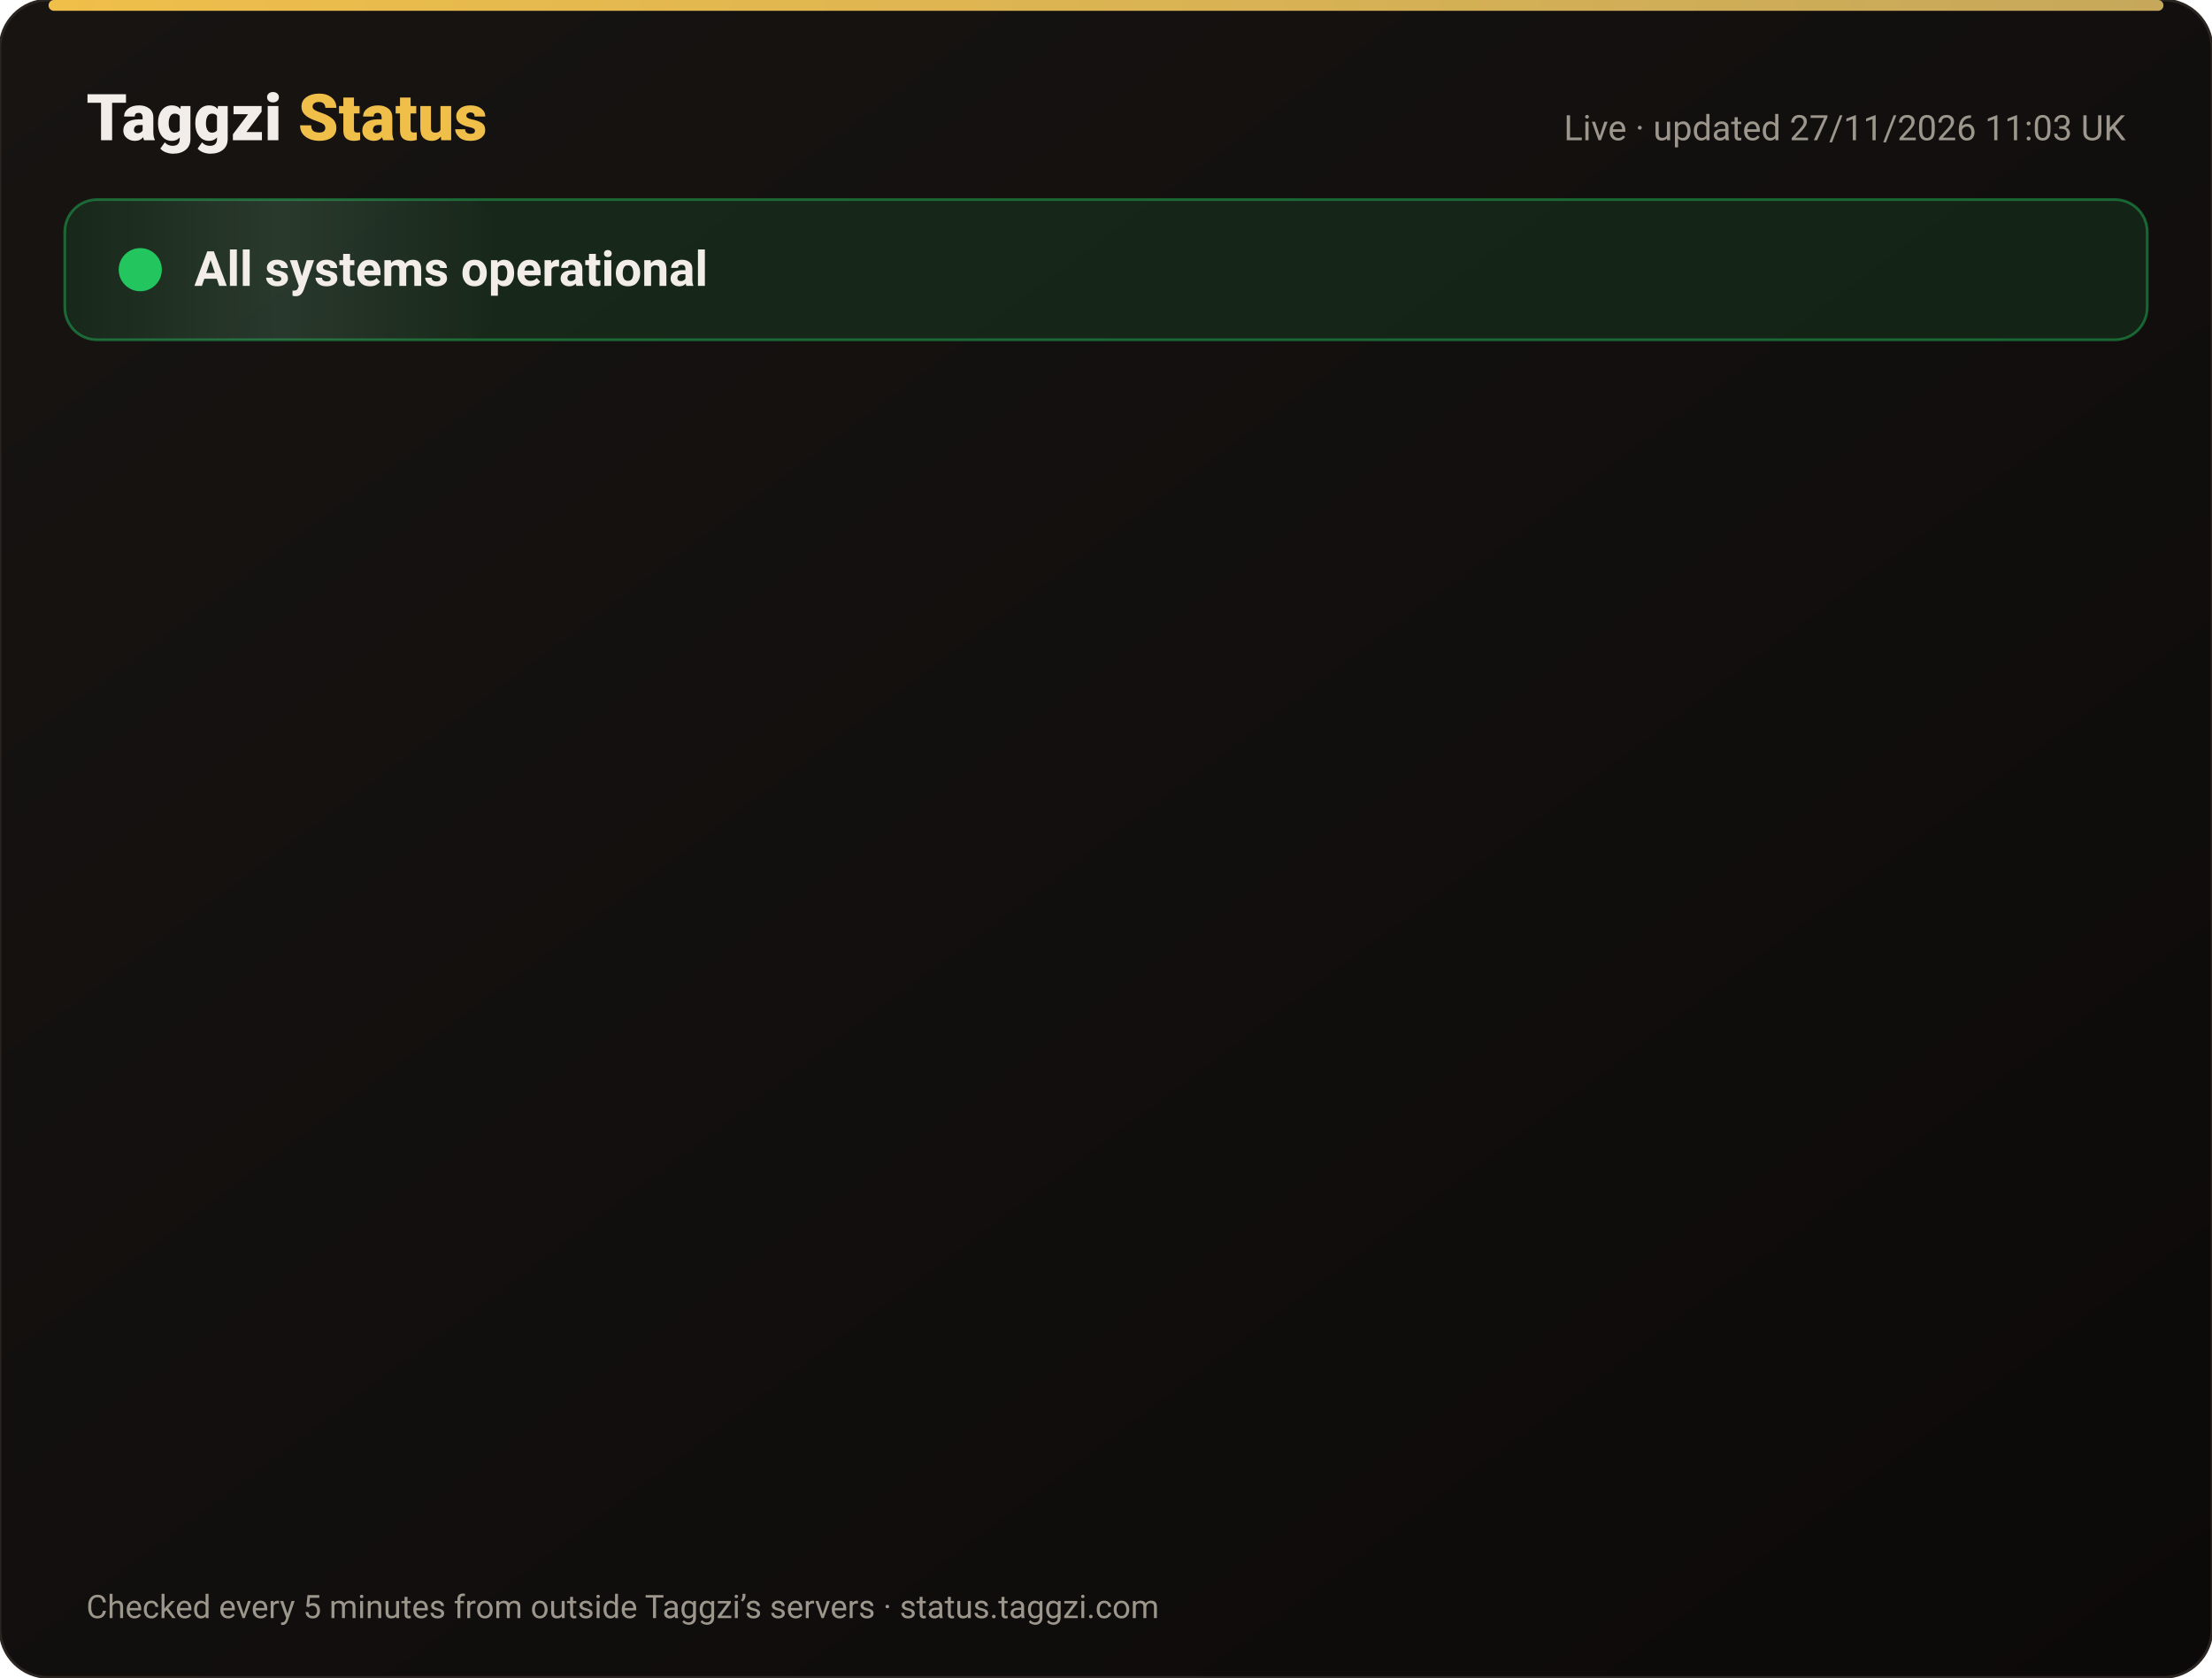
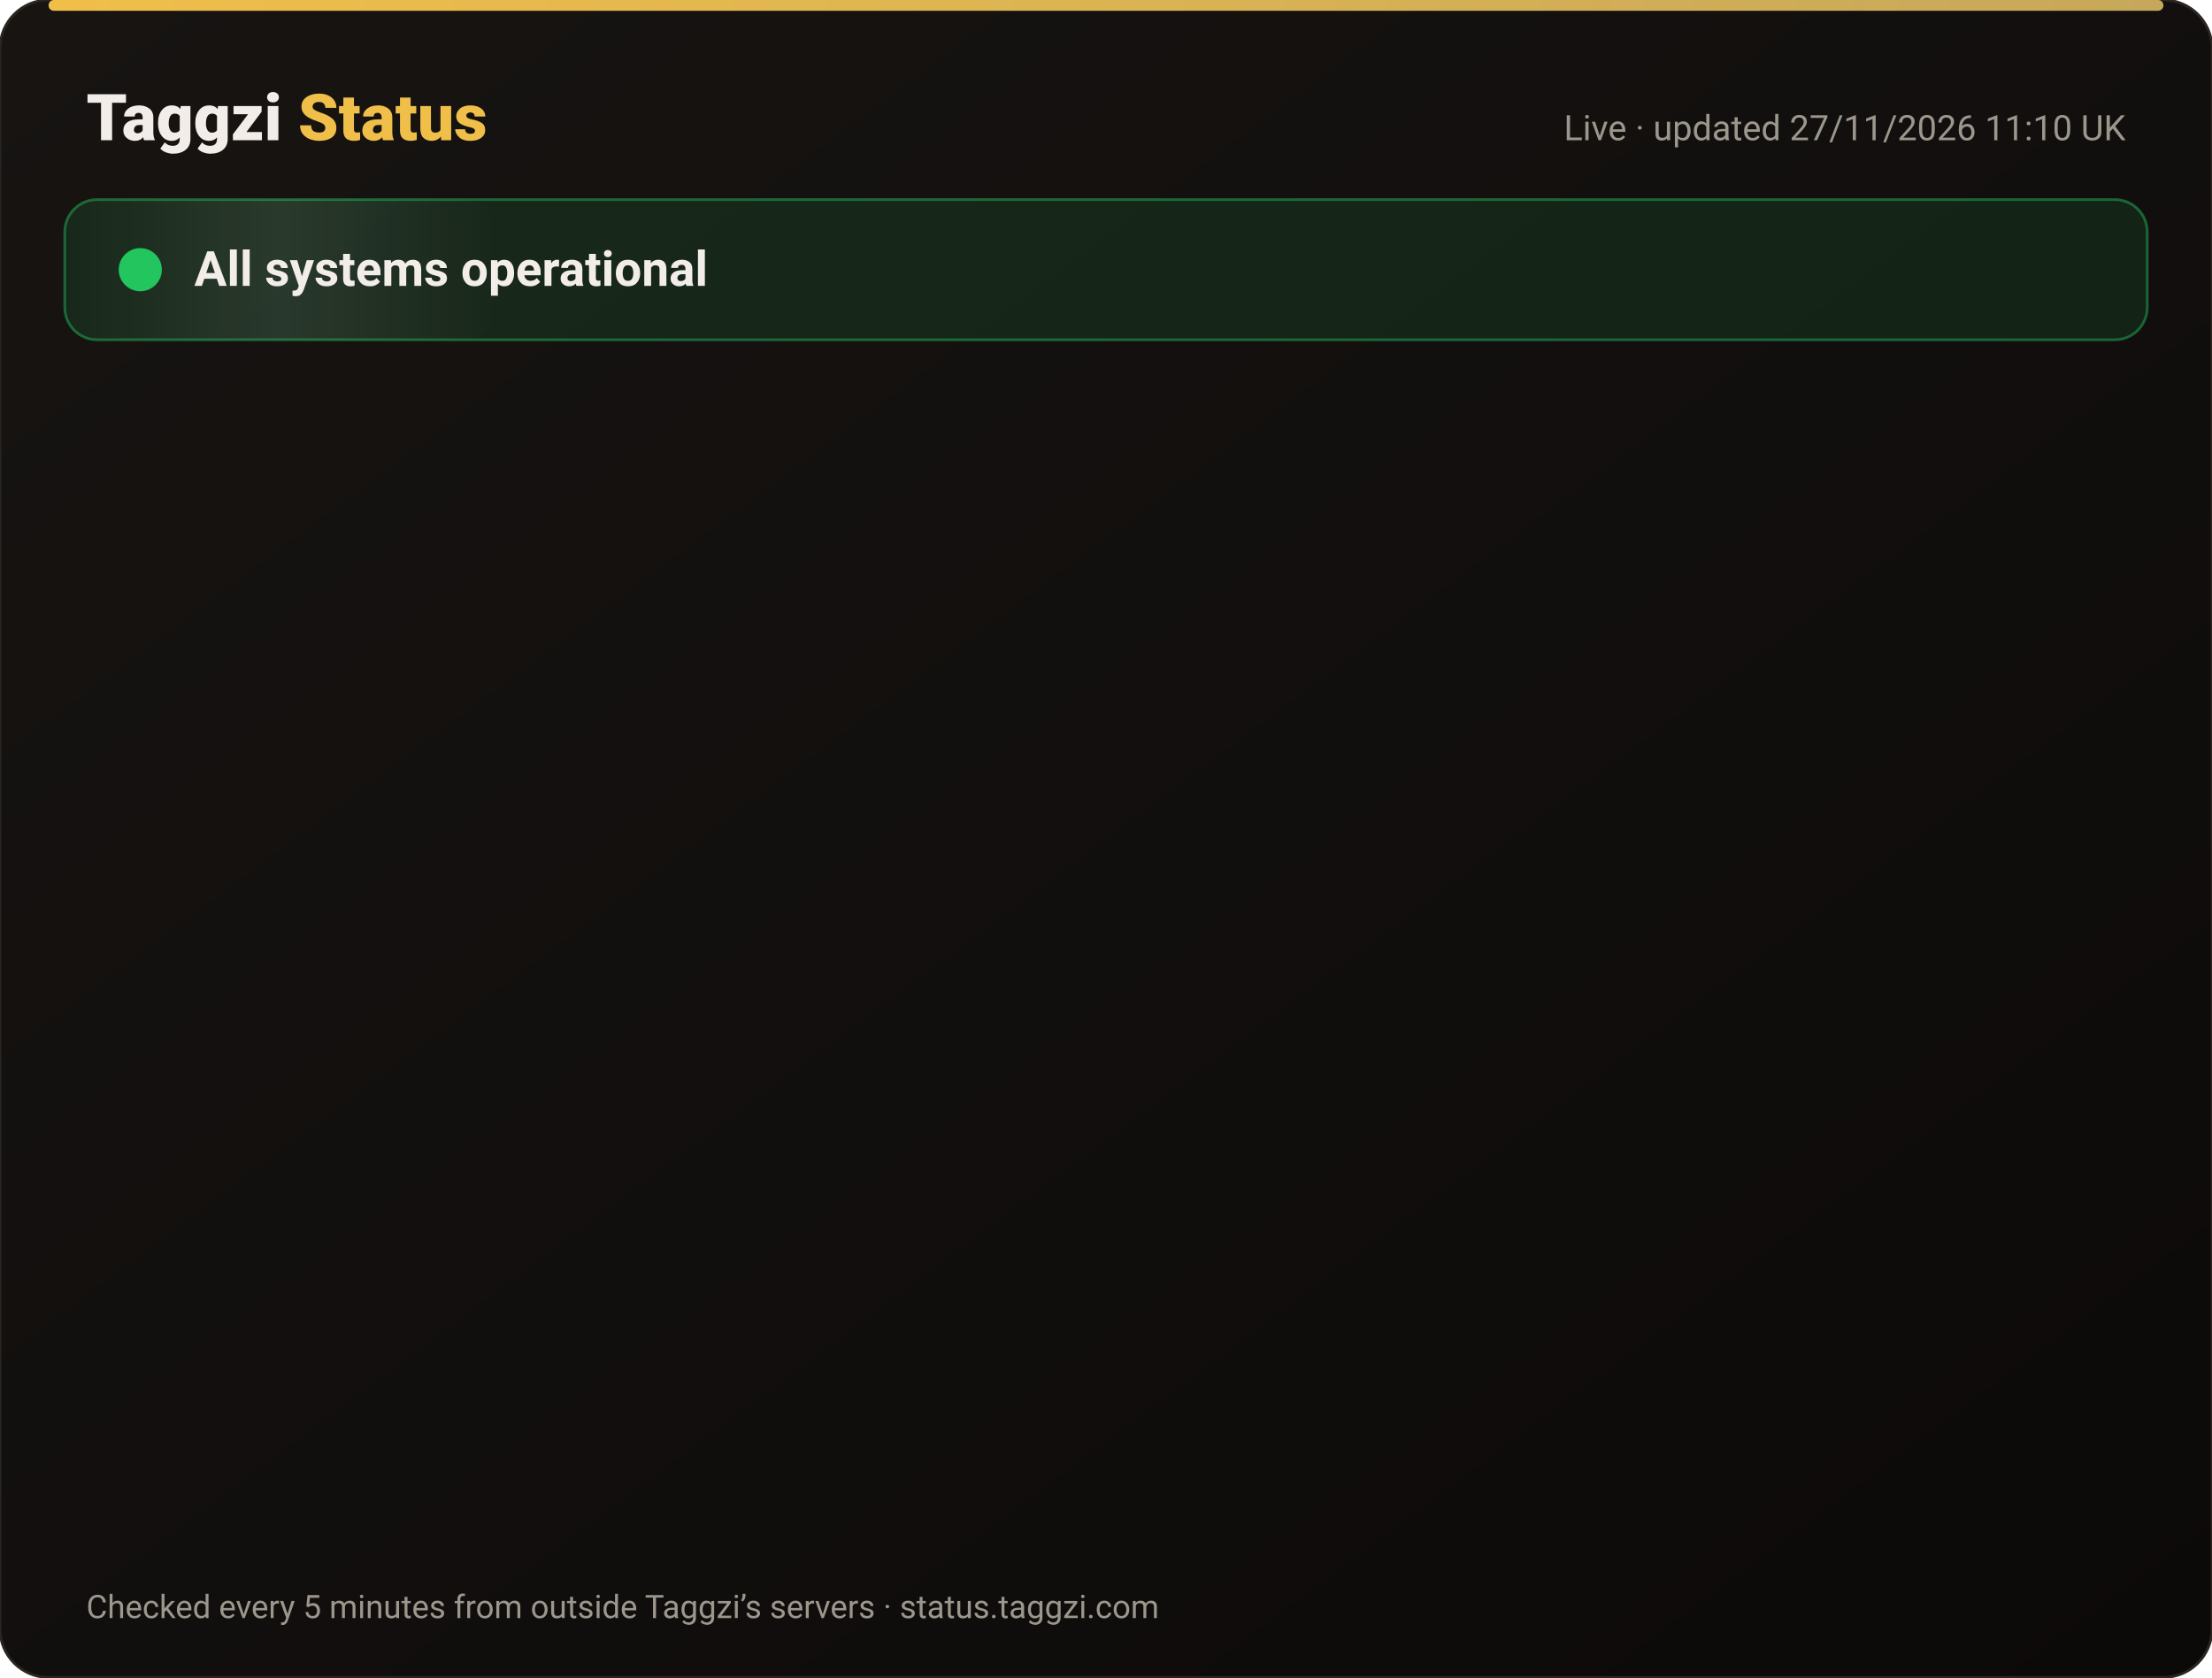
<svg xmlns="http://www.w3.org/2000/svg" width="820" height="622" viewBox="0 0 820 622" font-family="-apple-system,Segoe UI,Roboto,Helvetica,Arial,sans-serif">
  <defs>
    <linearGradient id="bg" x1="0" y1="0" x2="1" y2="1">
      <stop offset="0" stop-color="#171412" />
      <stop offset="1" stop-color="#0C0A09" />
    </linearGradient>
    <linearGradient id="gold" x1="0" x2="1">
      <stop offset="0" stop-color="#F0BF4A" />
      <stop offset="1" stop-color="#c6a85b" />
    </linearGradient>
    <linearGradient id="shine" x1="0" x2="1">
      <stop offset="0" stop-color="#fff" stop-opacity="0" />
      <stop offset=".5" stop-color="#fff" stop-opacity=".08" />
      <stop offset="1" stop-color="#fff" stop-opacity="0" />
    </linearGradient>
  </defs>
  <rect width="820" height="622" rx="18" fill="url(#bg)" stroke="#2a2521" />
  <rect x="18" y="0" width="784" height="4" rx="2" fill="url(#gold)" />
  <text x="32" y="52" font-size="24" font-weight="800" fill="#F2EDE8">Taggzi <tspan fill="#F0BF4A">Status</tspan>
  </text>
-   <text x="788" y="52" font-size="13" fill="#9C968C" text-anchor="end">Live · updated 27/11/2026 11:03 UK</text>
+   <text x="788" y="52" font-size="13" fill="#9C968C" text-anchor="end">Live · updated 27/11/2026 11:10 UK</text>
  <rect x="24" y="74" width="772" height="52" rx="12" fill="#22c55e" fill-opacity=".12" stroke="#22c55e" stroke-opacity=".45" />
  <rect x="24" y="74" width="160" height="52" rx="12" fill="url(#shine)">
    <animate attributeName="x" from="-160" to="820" dur="4s" repeatCount="indefinite" />
  </rect>
  <circle cx="52" cy="100" r="7" fill="#22c55e" />
  <circle cx="52" cy="100" r="7" fill="none" stroke="#22c55e" stroke-width="2">
    <animate attributeName="r" values="7;15;7" dur="2s" repeatCount="indefinite" />
    <animate attributeName="opacity" values=".9;0;.9" dur="2s" repeatCount="indefinite" />
  </circle>
  <text x="72" y="106" font-size="18" font-weight="700" fill="#F2EDE8">All systems operational</text>
  <g opacity="0">
    <animate attributeName="opacity" from="0" to="1" begin="0.00s" dur=".6s" fill="freeze" />
    <line x1="32" y1="188" x2="788" y2="188" stroke="#2a2521" />
    <circle cx="44" cy="166" r="6" fill="#22c55e">
      <animate attributeName="opacity" values="1;.45;1" dur="2.4s" begin="0.00s" repeatCount="indefinite" />
    </circle>
    <text x="62" y="171" font-size="15" font-weight="650" fill="#F2EDE8">Website</text>
    <text x="630" y="171" font-size="13" fill="#9C968C" text-anchor="end">99.98% uptime</text>
    <rect x="648" y="154" width="140" height="24" rx="12" fill="#22c55e" fill-opacity=".14" stroke="#22c55e" stroke-opacity=".5" />
    <text x="718" y="171" font-size="12" font-weight="700" fill="#22c55e" text-anchor="middle">Operational</text>
  </g>
  <g opacity="0">
    <animate attributeName="opacity" from="0" to="1" begin="0.15s" dur=".6s" fill="freeze" />
    <line x1="32" y1="234" x2="788" y2="234" stroke="#2a2521" />
    <circle cx="44" cy="212" r="6" fill="#22c55e">
      <animate attributeName="opacity" values="1;.45;1" dur="2.4s" begin="0.15s" repeatCount="indefinite" />
    </circle>
    <text x="62" y="217" font-size="15" font-weight="650" fill="#F2EDE8">Tag scans</text>
    <text x="630" y="217" font-size="13" fill="#9C968C" text-anchor="end">99.98% uptime</text>
    <rect x="648" y="200" width="140" height="24" rx="12" fill="#22c55e" fill-opacity=".14" stroke="#22c55e" stroke-opacity=".5" />
    <text x="718" y="217" font-size="12" font-weight="700" fill="#22c55e" text-anchor="middle">Operational</text>
  </g>
  <g opacity="0">
    <animate attributeName="opacity" from="0" to="1" begin="0.30s" dur=".6s" fill="freeze" />
    <line x1="32" y1="280" x2="788" y2="280" stroke="#2a2521" />
    <circle cx="44" cy="258" r="6" fill="#22c55e">
      <animate attributeName="opacity" values="1;.45;1" dur="2.4s" begin="0.30s" repeatCount="indefinite" />
    </circle>
    <text x="62" y="263" font-size="15" font-weight="650" fill="#F2EDE8">Manual tag lookup</text>
    <text x="630" y="263" font-size="13" fill="#9C968C" text-anchor="end">99.98% uptime</text>
    <rect x="648" y="246" width="140" height="24" rx="12" fill="#22c55e" fill-opacity=".14" stroke="#22c55e" stroke-opacity=".5" />
    <text x="718" y="263" font-size="12" font-weight="700" fill="#22c55e" text-anchor="middle">Operational</text>
  </g>
  <g opacity="0">
    <animate attributeName="opacity" from="0" to="1" begin="0.45s" dur=".6s" fill="freeze" />
    <line x1="32" y1="326" x2="788" y2="326" stroke="#2a2521" />
    <circle cx="44" cy="304" r="6" fill="#22c55e">
      <animate attributeName="opacity" values="1;.45;1" dur="2.4s" begin="0.45s" repeatCount="indefinite" />
    </circle>
    <text x="62" y="309" font-size="15" font-weight="650" fill="#F2EDE8">App &amp; login</text>
    <text x="630" y="309" font-size="13" fill="#9C968C" text-anchor="end">99.98% uptime</text>
    <rect x="648" y="292" width="140" height="24" rx="12" fill="#22c55e" fill-opacity=".14" stroke="#22c55e" stroke-opacity=".5" />
    <text x="718" y="309" font-size="12" font-weight="700" fill="#22c55e" text-anchor="middle">Operational</text>
  </g>
  <g opacity="0">
    <animate attributeName="opacity" from="0" to="1" begin="0.60s" dur=".6s" fill="freeze" />
    <line x1="32" y1="372" x2="788" y2="372" stroke="#2a2521" />
    <circle cx="44" cy="350" r="6" fill="#22c55e">
      <animate attributeName="opacity" values="1;.45;1" dur="2.4s" begin="0.60s" repeatCount="indefinite" />
    </circle>
    <text x="62" y="355" font-size="15" font-weight="650" fill="#F2EDE8">Community alerts</text>
    <text x="630" y="355" font-size="13" fill="#9C968C" text-anchor="end">99.98% uptime</text>
    <rect x="648" y="338" width="140" height="24" rx="12" fill="#22c55e" fill-opacity=".14" stroke="#22c55e" stroke-opacity=".5" />
    <text x="718" y="355" font-size="12" font-weight="700" fill="#22c55e" text-anchor="middle">Operational</text>
  </g>
  <g opacity="0">
    <animate attributeName="opacity" from="0" to="1" begin="0.75s" dur=".6s" fill="freeze" />
    <line x1="32" y1="418" x2="788" y2="418" stroke="#2a2521" />
    <circle cx="44" cy="396" r="6" fill="#22c55e">
      <animate attributeName="opacity" values="1;.45;1" dur="2.4s" begin="0.75s" repeatCount="indefinite" />
    </circle>
    <text x="62" y="401" font-size="15" font-weight="650" fill="#F2EDE8">Private calling</text>
    <text x="630" y="401" font-size="13" fill="#9C968C" text-anchor="end">99.98% uptime</text>
    <rect x="648" y="384" width="140" height="24" rx="12" fill="#22c55e" fill-opacity=".14" stroke="#22c55e" stroke-opacity=".5" />
    <text x="718" y="401" font-size="12" font-weight="700" fill="#22c55e" text-anchor="middle">Operational</text>
  </g>
  <g opacity="0">
    <animate attributeName="opacity" from="0" to="1" begin="0.90s" dur=".6s" fill="freeze" />
    <line x1="32" y1="464" x2="788" y2="464" stroke="#2a2521" />
    <circle cx="44" cy="442" r="6" fill="#22c55e">
      <animate attributeName="opacity" values="1;.45;1" dur="2.4s" begin="0.90s" repeatCount="indefinite" />
    </circle>
    <text x="62" y="447" font-size="15" font-weight="650" fill="#F2EDE8">Payments</text>
    <text x="630" y="447" font-size="13" fill="#9C968C" text-anchor="end">99.97% uptime</text>
    <rect x="648" y="430" width="140" height="24" rx="12" fill="#22c55e" fill-opacity=".14" stroke="#22c55e" stroke-opacity=".5" />
    <text x="718" y="447" font-size="12" font-weight="700" fill="#22c55e" text-anchor="middle">Operational</text>
  </g>
  <g opacity="0">
    <animate attributeName="opacity" from="0" to="1" begin="1.05s" dur=".6s" fill="freeze" />
    <line x1="32" y1="510" x2="788" y2="510" stroke="#2a2521" />
    <circle cx="44" cy="488" r="6" fill="#22c55e">
      <animate attributeName="opacity" values="1;.45;1" dur="2.4s" begin="1.05s" repeatCount="indefinite" />
    </circle>
    <text x="62" y="493" font-size="15" font-weight="650" fill="#F2EDE8">Email &amp; support</text>
    <text x="630" y="493" font-size="13" fill="#9C968C" text-anchor="end">99.98% uptime</text>
    <rect x="648" y="476" width="140" height="24" rx="12" fill="#22c55e" fill-opacity=".14" stroke="#22c55e" stroke-opacity=".5" />
    <text x="718" y="493" font-size="12" font-weight="700" fill="#22c55e" text-anchor="middle">Operational</text>
  </g>
  <g opacity="0">
    <animate attributeName="opacity" from="0" to="1" begin="1.20s" dur=".6s" fill="freeze" />
    <line x1="32" y1="556" x2="788" y2="556" stroke="#2a2521" />
    <circle cx="44" cy="534" r="6" fill="#22c55e">
      <animate attributeName="opacity" values="1;.45;1" dur="2.4s" begin="1.20s" repeatCount="indefinite" />
    </circle>
    <text x="62" y="539" font-size="15" font-weight="650" fill="#F2EDE8">Secure connection (SSL)</text>
    <text x="630" y="539" font-size="13" fill="#9C968C" text-anchor="end">100.00% uptime</text>
    <rect x="648" y="522" width="140" height="24" rx="12" fill="#22c55e" fill-opacity=".14" stroke="#22c55e" stroke-opacity=".5" />
    <text x="718" y="539" font-size="12" font-weight="700" fill="#22c55e" text-anchor="middle">Operational</text>
  </g>
  <text x="32" y="600" font-size="12" fill="#9C968C">Checked every 5 minutes from outside Taggzi’s servers · status.taggzi.com</text>
</svg>
